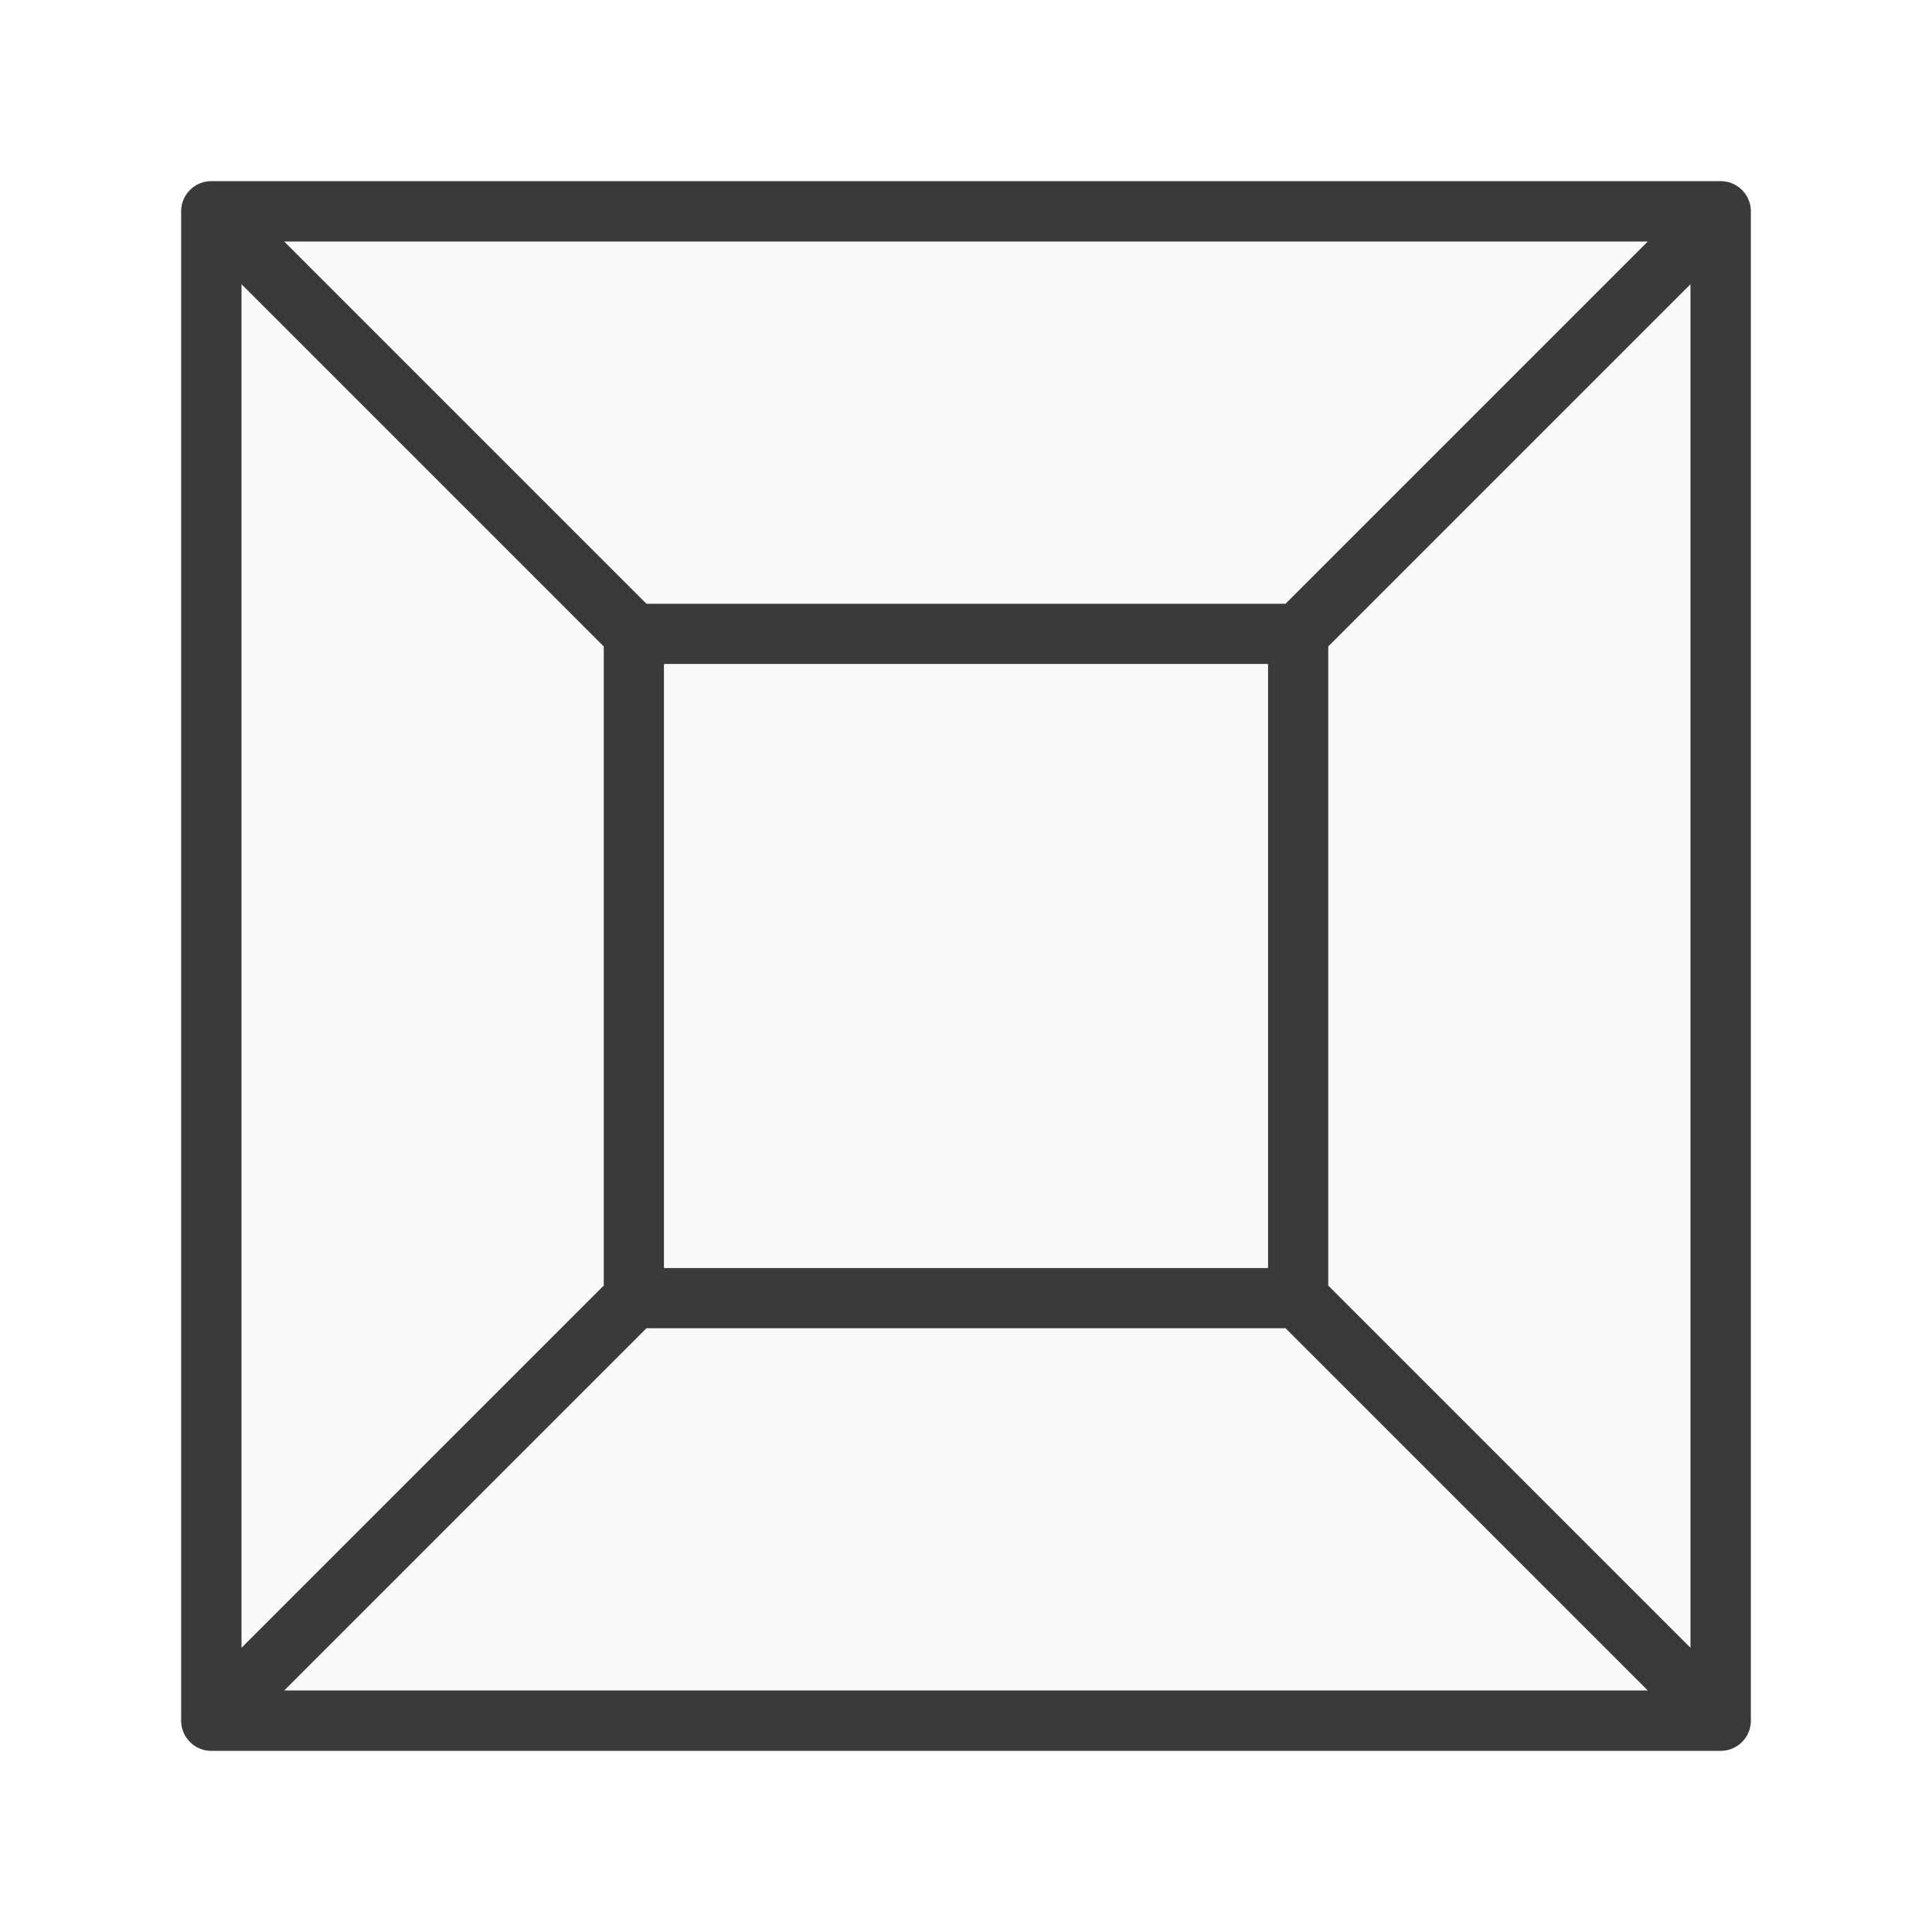
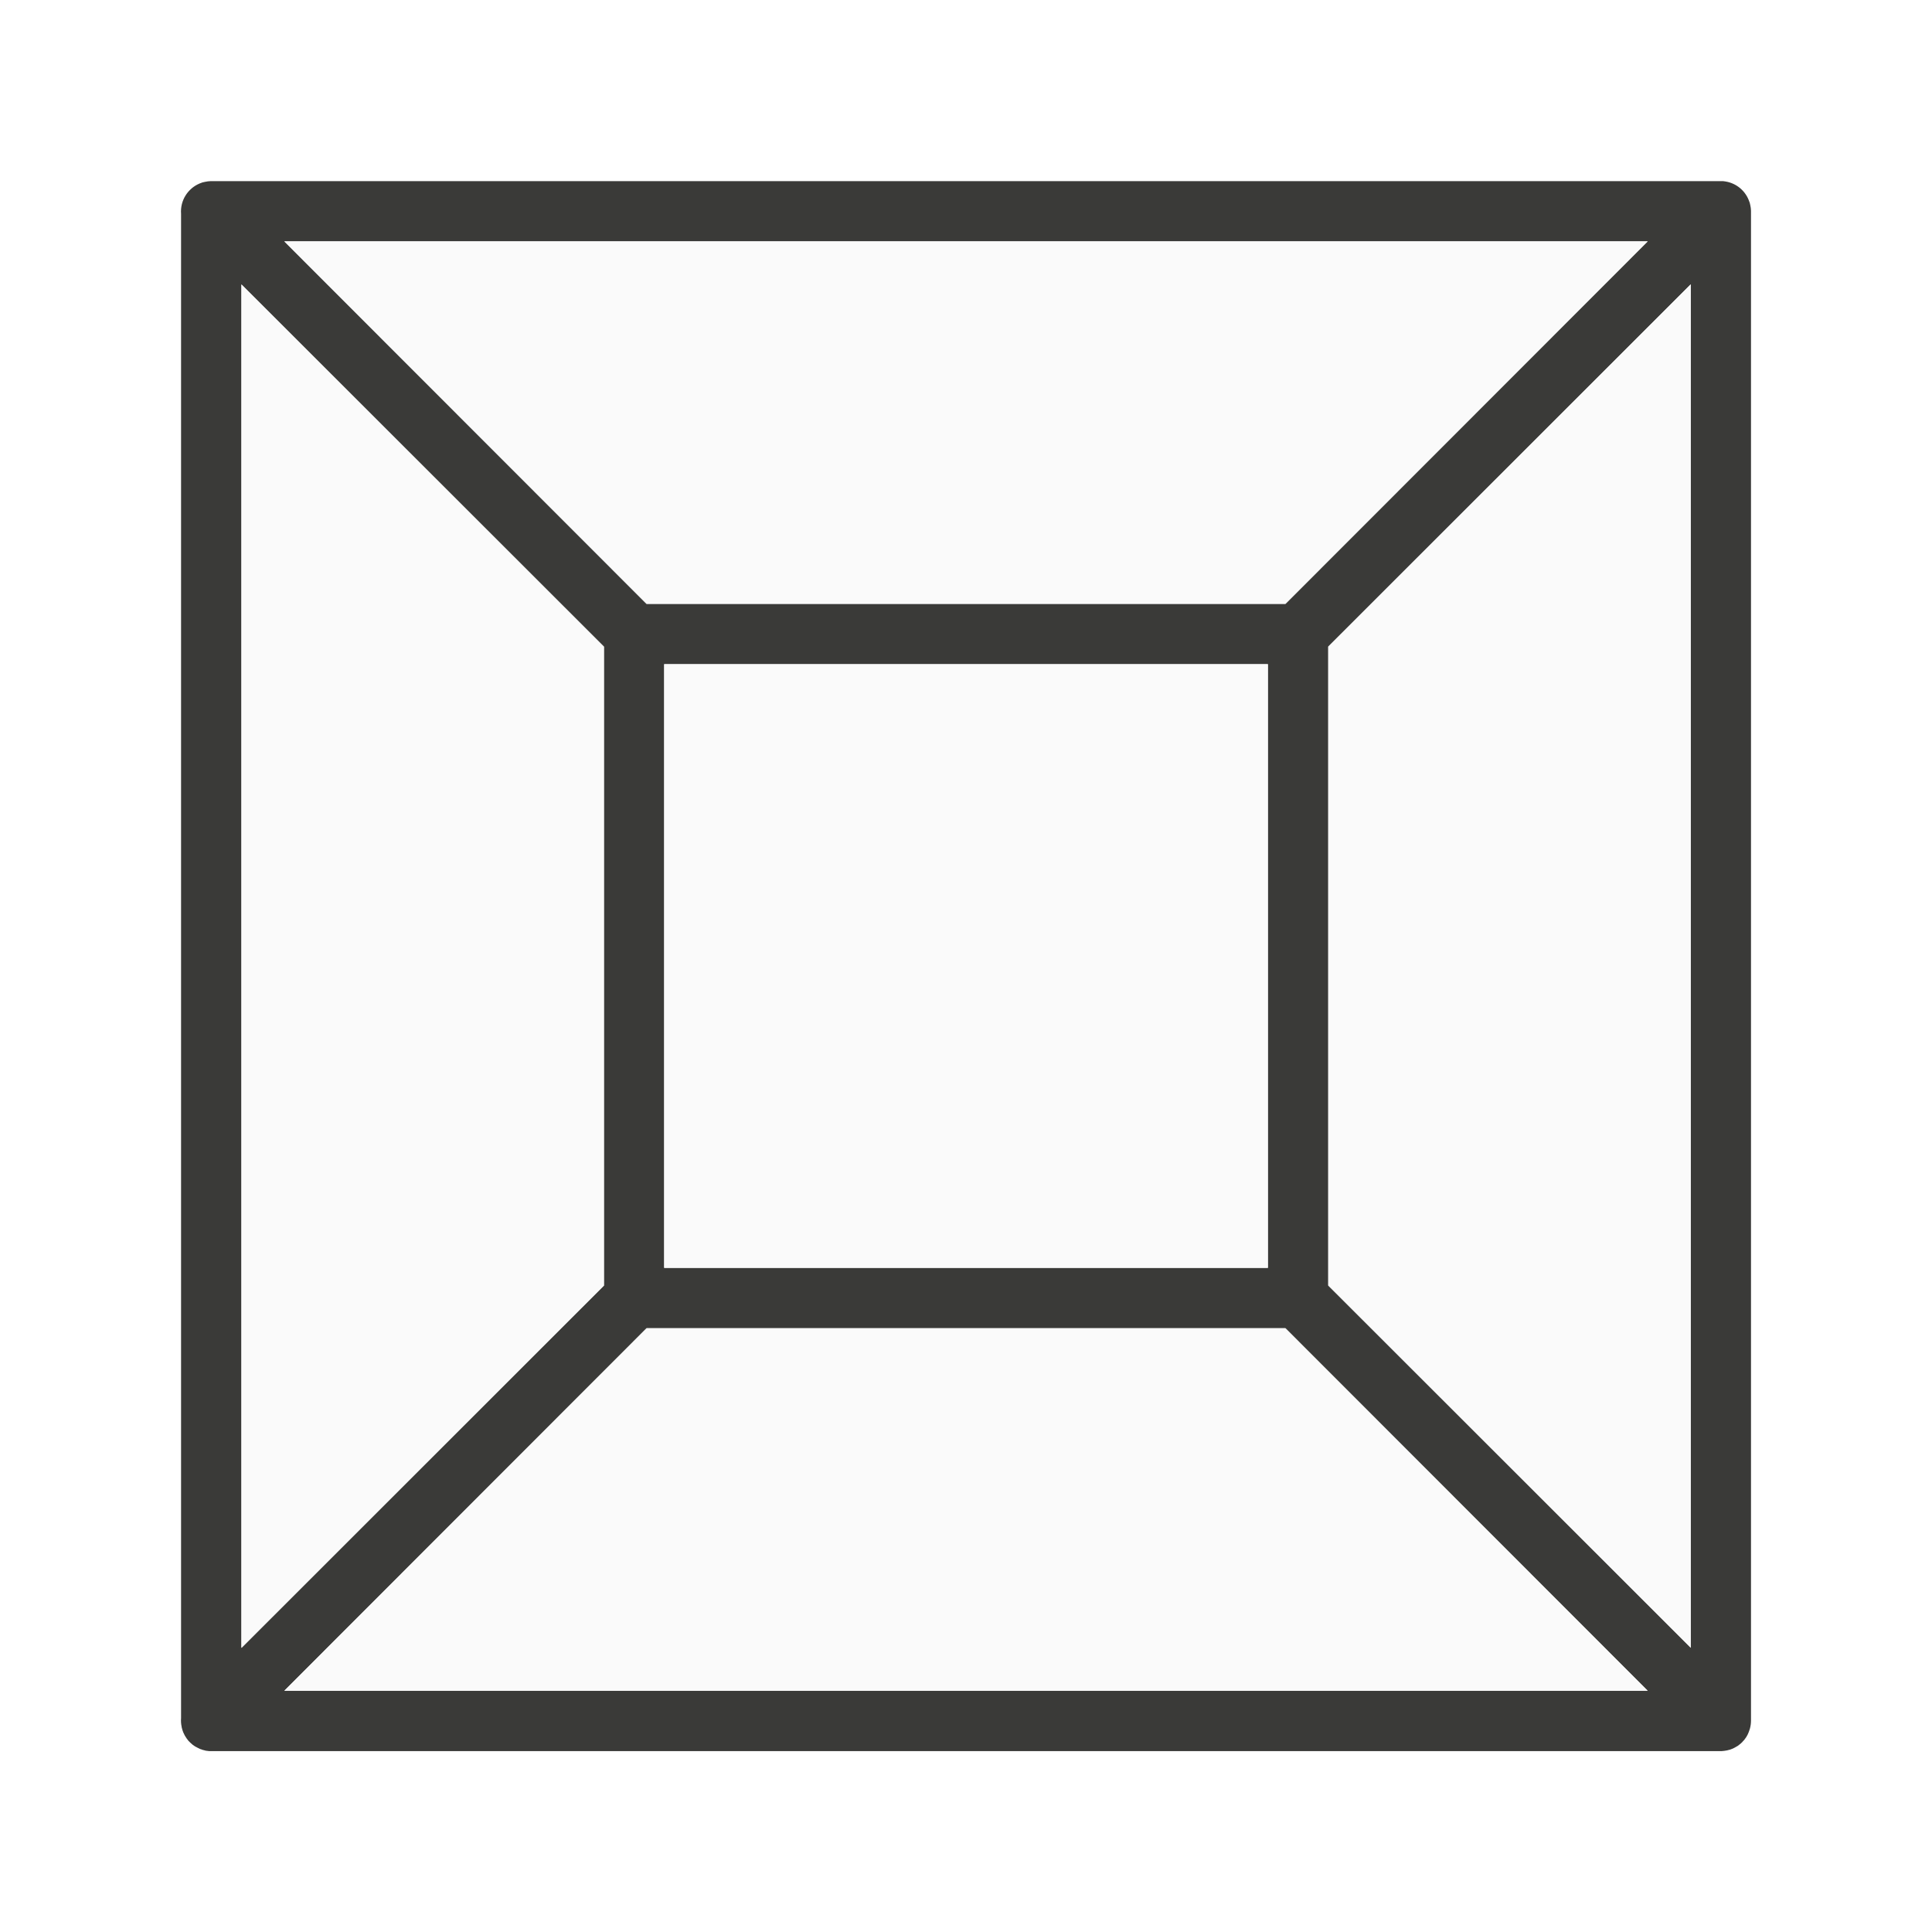
<svg xmlns="http://www.w3.org/2000/svg" viewBox="0 0 32 32">
-   <g fill="#fafafa" stroke-width=".76" transform="matrix(1.315766 0 0 1.315766 .21081 .210811)">
-     <path d="m2.5 2.5 5.32 5.32h8.36l5.32-5.32h-2.375-14.25zm0 0v19l5.32-5.32v-8.36zm19 0-5.32 5.32v8.36l5.32 5.32v-2.375zm-13.68 13.68-5.32 5.32h2.375 16.625l-5.32-5.32z" stroke="#3a3a38" stroke-linecap="round" stroke-linejoin="round" />
-     <path d="m8.2 8.2h7.6v7.6h-7.6z" />
-   </g>
+   <path d="m3.492 3a.5.5 0 0 0 -.096.012.5.5 0 0 0 -.045.01.5.5 0 0 0 -.004.002.5.5 0 0 0 -.043.016.5.5 0 0 0 -.004.002.5.5 0 0 0 -.123.076.5.5 0 0 0 -.004.004.5.5 0 0 0 -.098.113.5.5 0 0 0 -.076.305v24.918a.5.5 0 0 0 .01.145.5.5 0 0 0 0 .004.5.5 0 0 0 .027.088.5.5 0 0 0 .002.004.5.5 0 0 0 .002.004.5.5 0 0 0 .02.041.5.5 0 0 0 .002.004.5.5 0 0 0 .025.039.5.5 0 0 0 .002.004.5.5 0 0 0 .027.035.5.5 0 0 0 .002.004.5.5 0 0 0 .033.033.5.5 0 0 0 .002.002.5.5 0 0 0 .035.031.5.5 0 0 0 .002.002.5.5 0 0 0 .039.027.5.5 0 0 0 .039.021.5.5 0 0 0 .004.002.5.5 0 0 0 .004.002.5.5 0 0 0 .041.02.5.5 0 0 0 .02.006.5.5 0 0 0 .027.01.5.5 0 0 0 .004 0 .5.5 0 0 0 .045.012.5.5 0 0 0 .004 0 .5.5 0 0 0 .047.006.5.5 0 0 0 .004 0 .5.5 0 0 0 .045 0h24.986a.5.5 0 0 0 .008 0 .5.5 0 0 0 .008 0 .5.5 0 0 0 .041-.004.5.5 0 0 0 .096-.02.5.5 0 0 0 .002 0 .5.5 0 0 0 .041-.016.5.5 0 0 0 .006-.002.5.5 0 0 0 .039-.02.5.5 0 0 0 .006-.004.5.5 0 0 0 .037-.021.5.5 0 0 0 .002-.002.5.5 0 0 0 .004-.002.5.5 0 0 0 .033-.027.5.5 0 0 0 .006-.004.5.5 0 0 0 .031-.029.5.5 0 0 0 .004-.006.5.5 0 0 0 .029-.031.5.5 0 0 0 .004-.006.5.5 0 0 0 .025-.035.5.5 0 0 0 .002-.002.5.5 0 0 0 .002-.004.5.5 0 0 0 .021-.037.5.5 0 0 0 .002-.006.5.5 0 0 0 .006-.012.5.5 0 0 0 .012-.029.5.5 0 0 0 .016-.047.5.5 0 0 0 .002-.006.5.5 0 0 0 .018-.131v-25a.5.5 0 0 0 0-.002.5.5 0 0 0 0-.004.5.5 0 0 0 0-.006.5.5 0 0 0 -.012-.092.5.5 0 0 0 -.01-.043.5.5 0 0 0 -.002-.006.5.5 0 0 0 -.002-.002.5.5 0 0 0 -.395-.34.5.5 0 0 0 -.043-.006.5.5 0 0 0 -.039 0h-25a.5.5 0 0 0 -.008 0zm1.217.998h22.582l-6 6.004h-10.582zm23.295.711v22.582l-6.004-6v-10.582zm-24.006.002 6.004 6v10.58.002l-3.002 3-3.002 3zm7.004 6.291h9.998v9.998h-9.998zm-.293 10.998h.002 10.58l6 6.004h-22.582z" fill="#3a3a38" />
+   <path d="m4.709 3.998 6 6.004h10.582l6-6.004zm23.295.711-6.004 6.002v10.582l6.004 6zm-24.004.002v22.584l6.004-6.002v-10.582zm7 6.289v10h10v-10zm-.291 11-6 6.004h22.582l-6-6.004z" fill="#fafafa" stroke-width="1" />
</svg>
